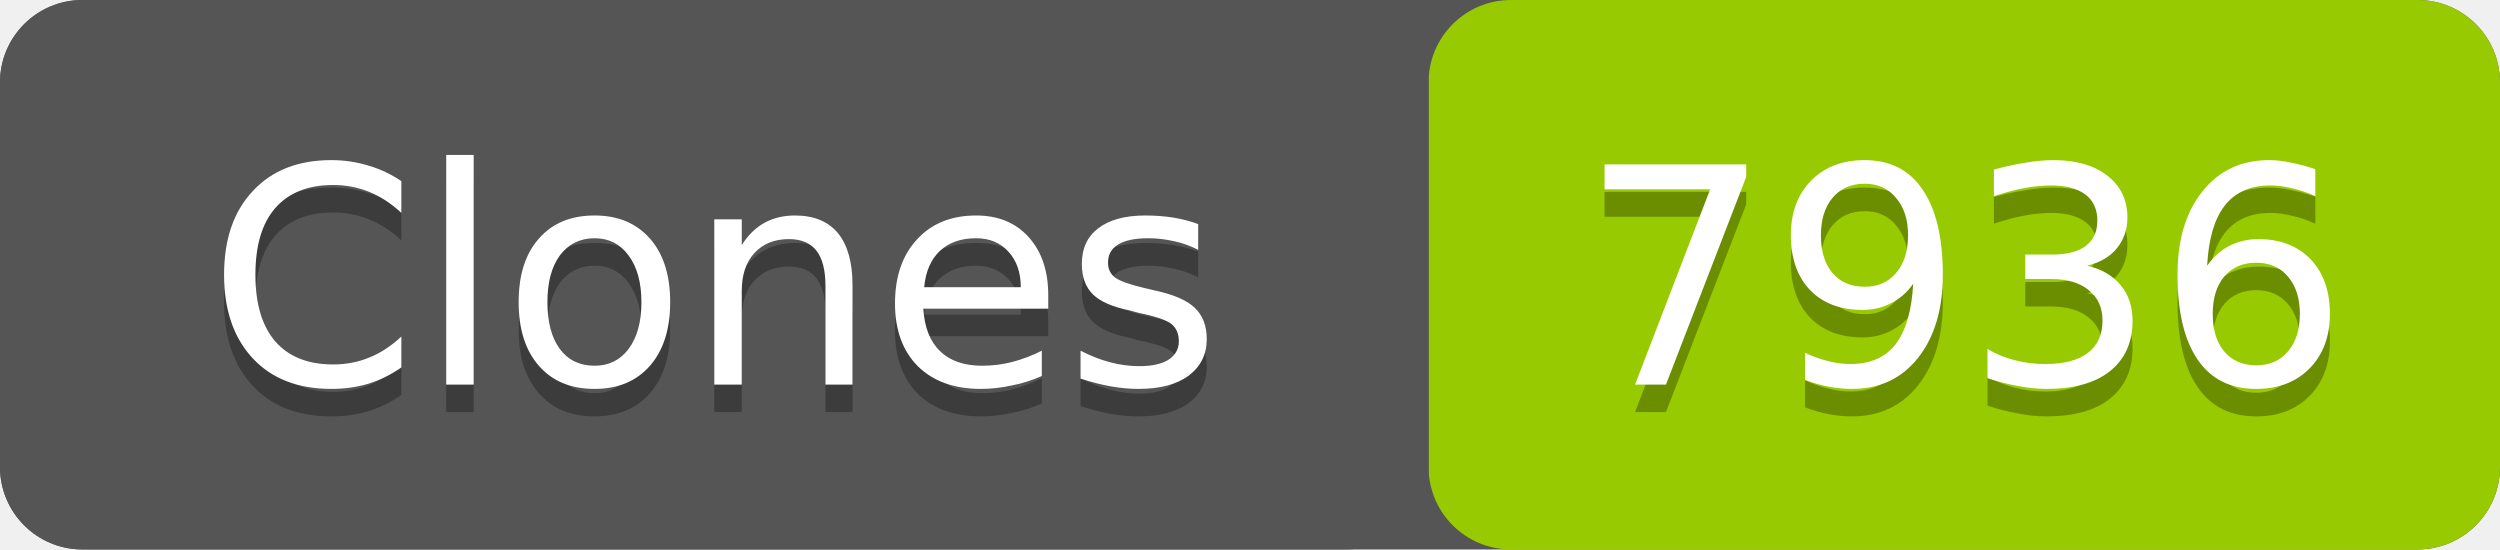
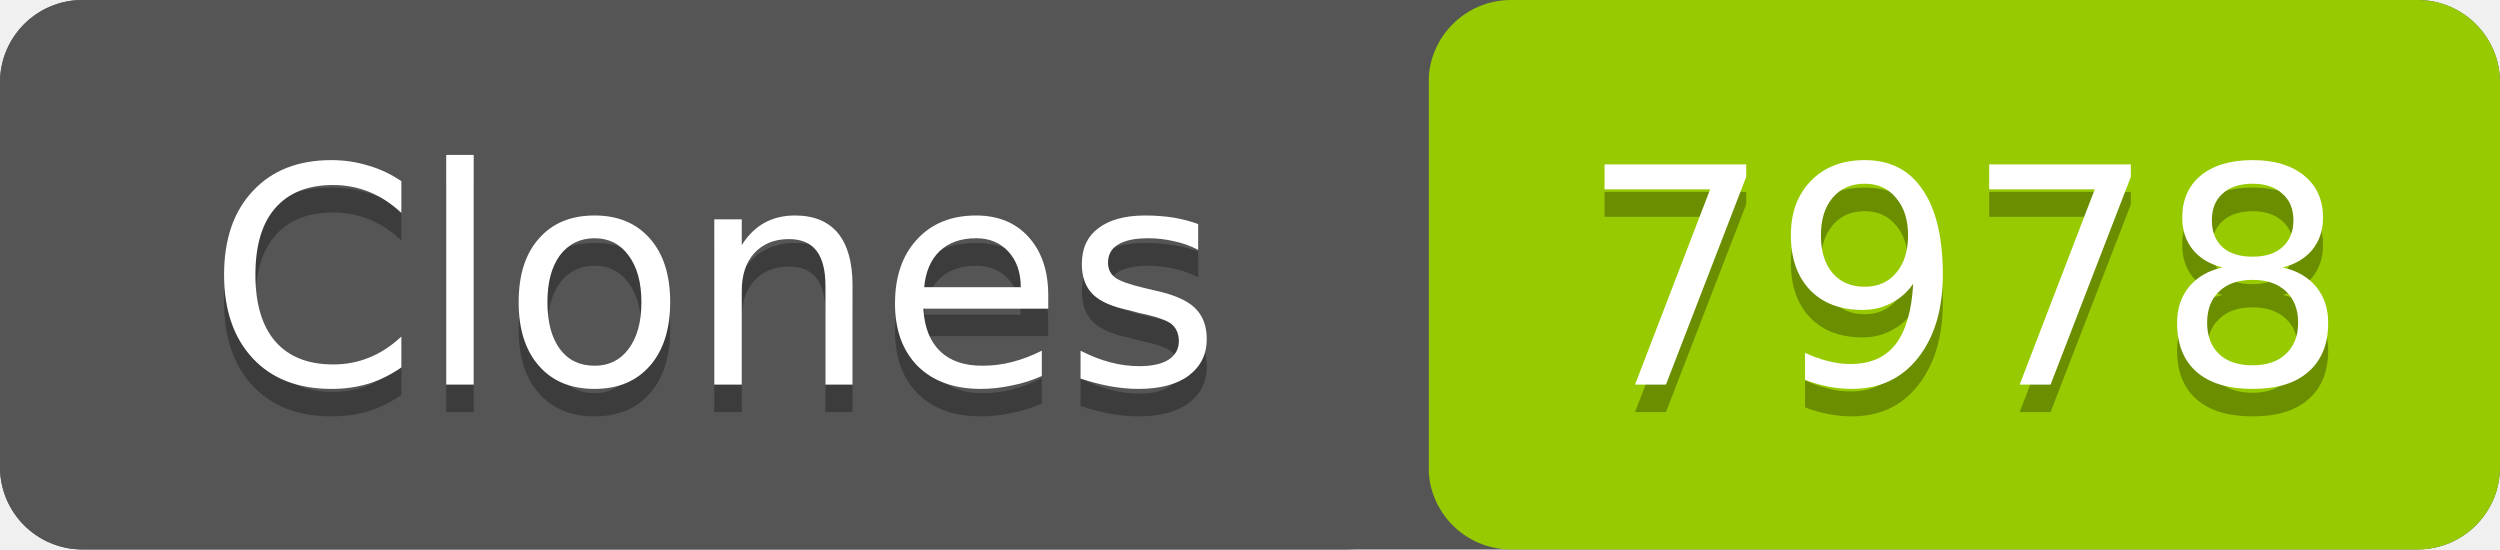
- <svg xmlns="http://www.w3.org/2000/svg" width="91" height="20" role="img" aria-label="Clones: 7936">
+ <svg xmlns="http://www.w3.org/2000/svg" width="91" height="20" role="img" aria-label="Clones: 7978">
  <rect width="91" height="20" rx="3" fill="#555" />
  <rect x="52" width="39" height="20" rx="3" fill="#97ca00" />
  <rect width="52" height="20" rx="3" fill="#555" />
  <g fill="#fff" text-anchor="middle" font-family="Verdana,Geneva,DejaVu Sans,sans-serif" font-size="11">
    <text x="26" y="15" fill="#010101" fill-opacity=".3">Clones</text>
    <text x="26" y="14">Clones</text>
-     <text x="71.5" y="15" fill="#010101" fill-opacity=".3">7936</text>
-     <text x="71.5" y="14">7936</text>
+     <text x="71.5" y="15" fill="#010101" fill-opacity=".3">7978</text>
+     <text x="71.5" y="14">7978</text>
  </g>
</svg>
